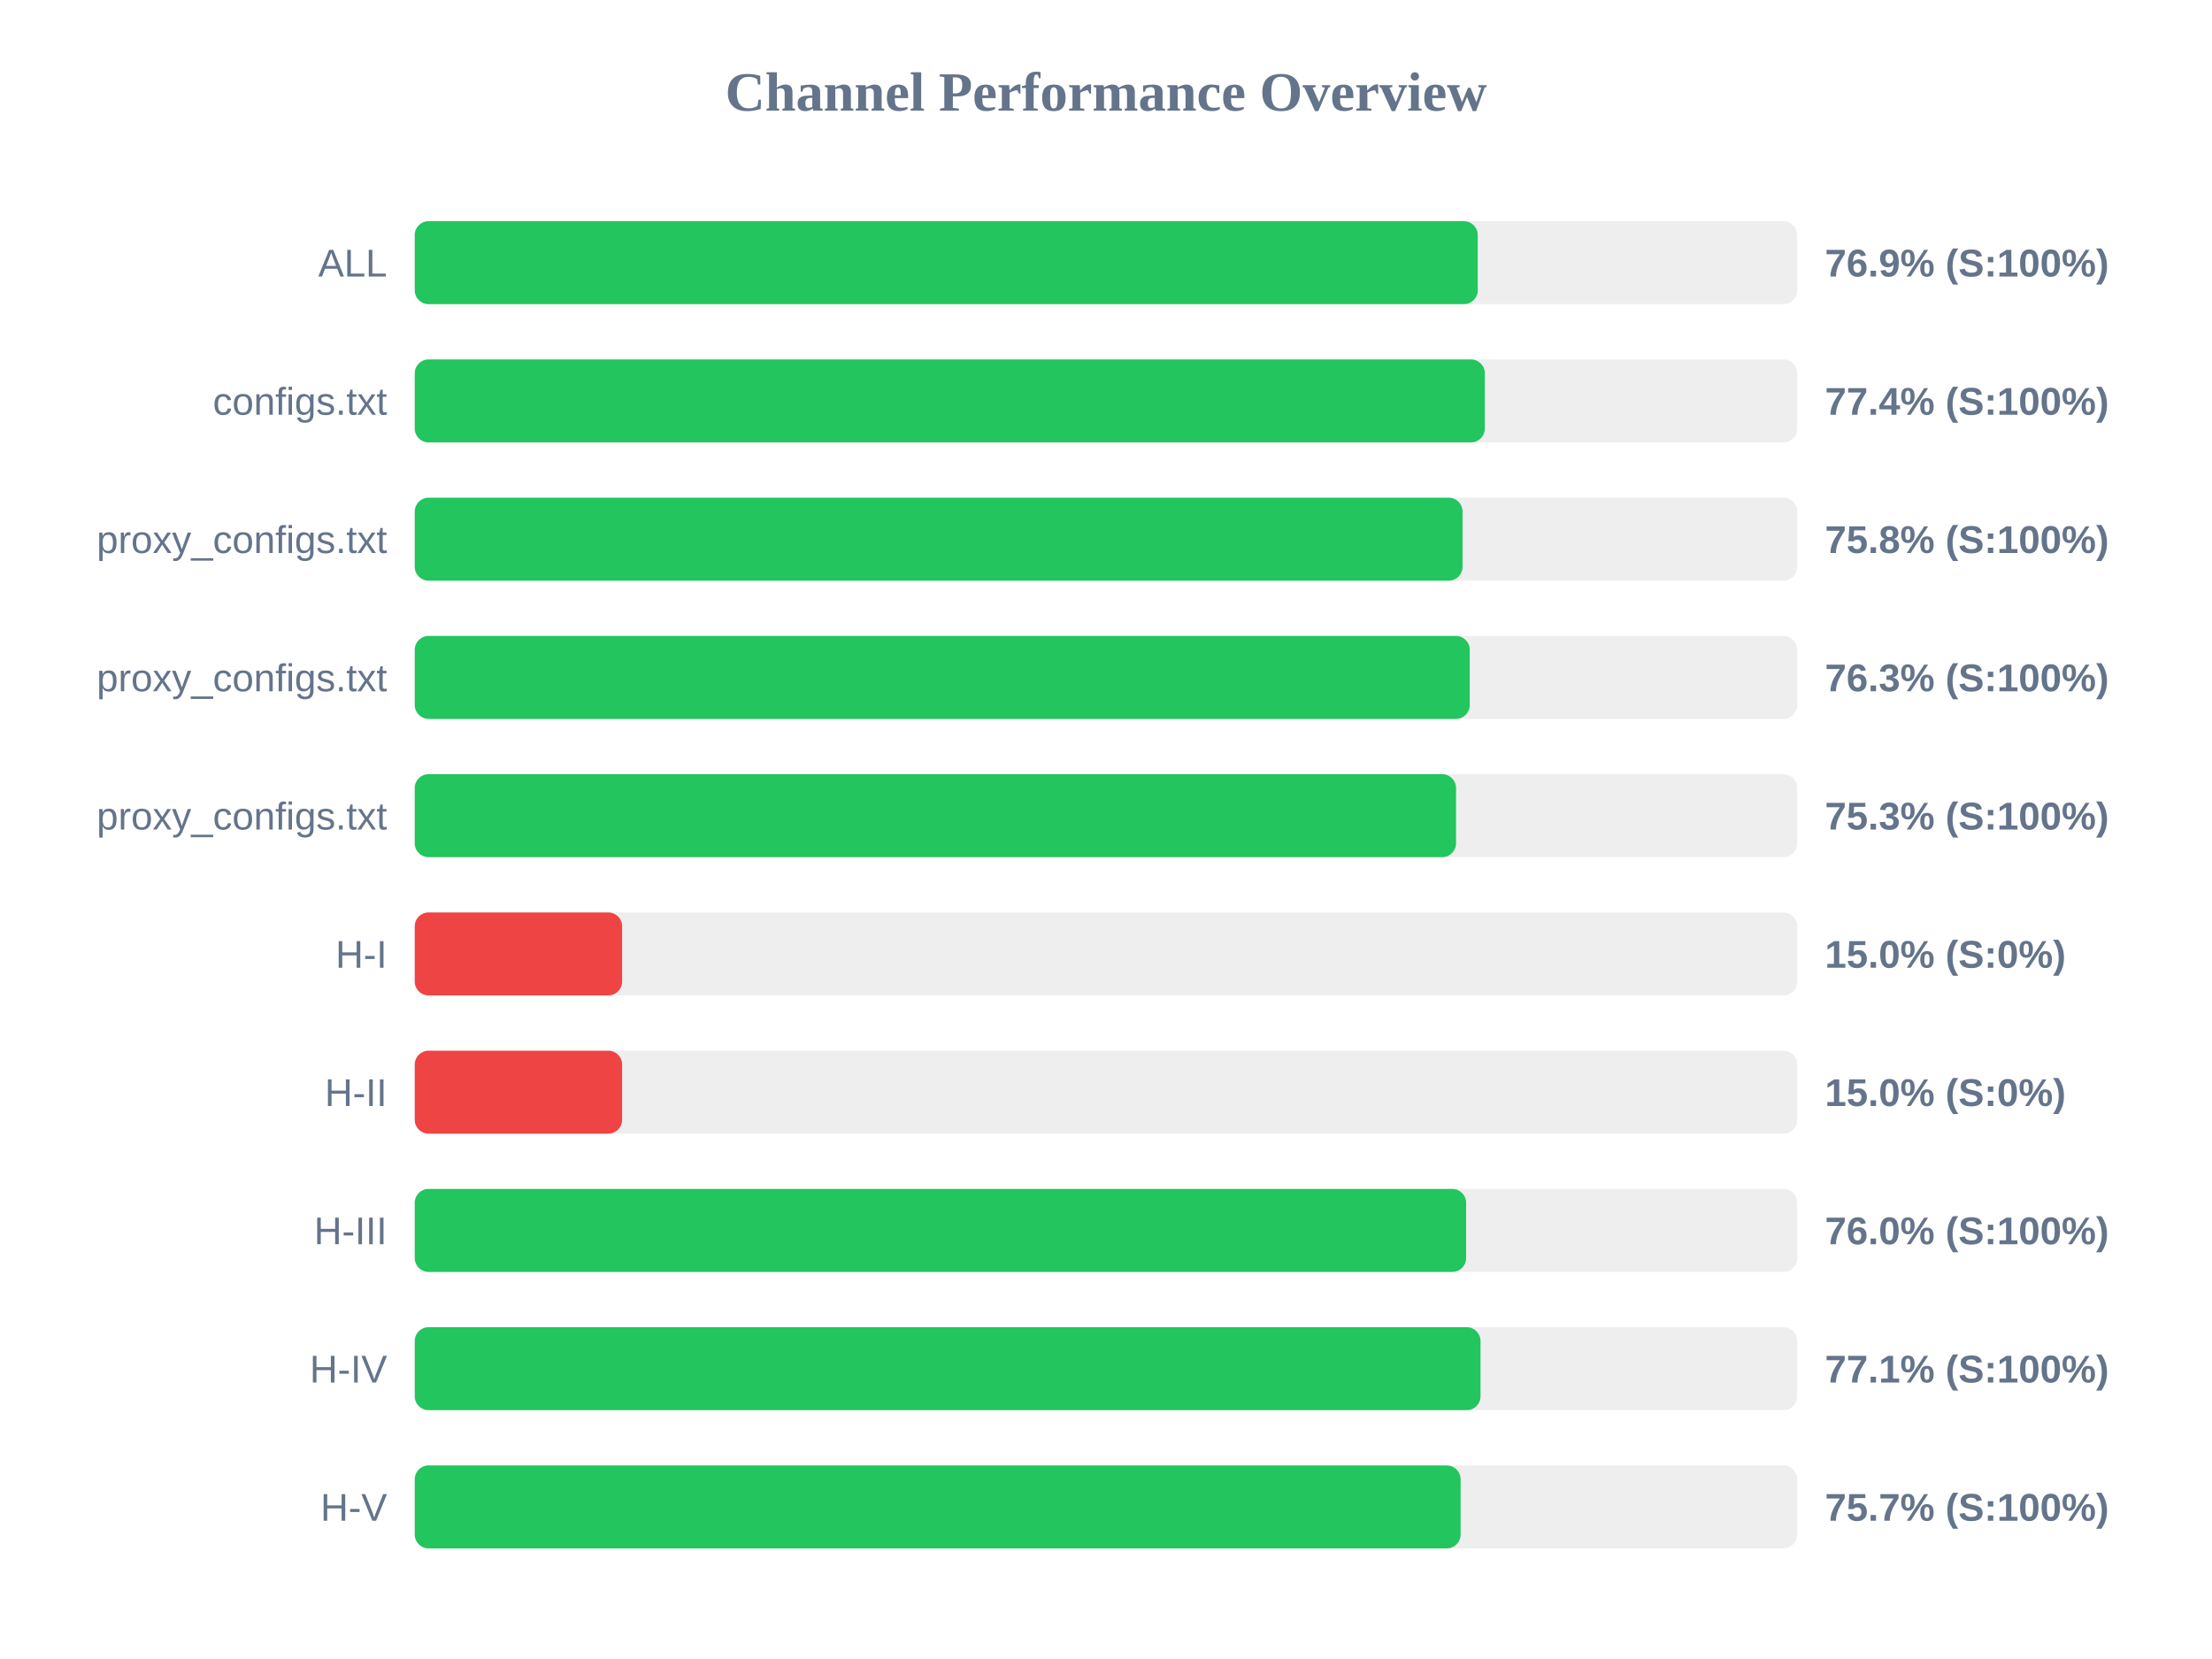
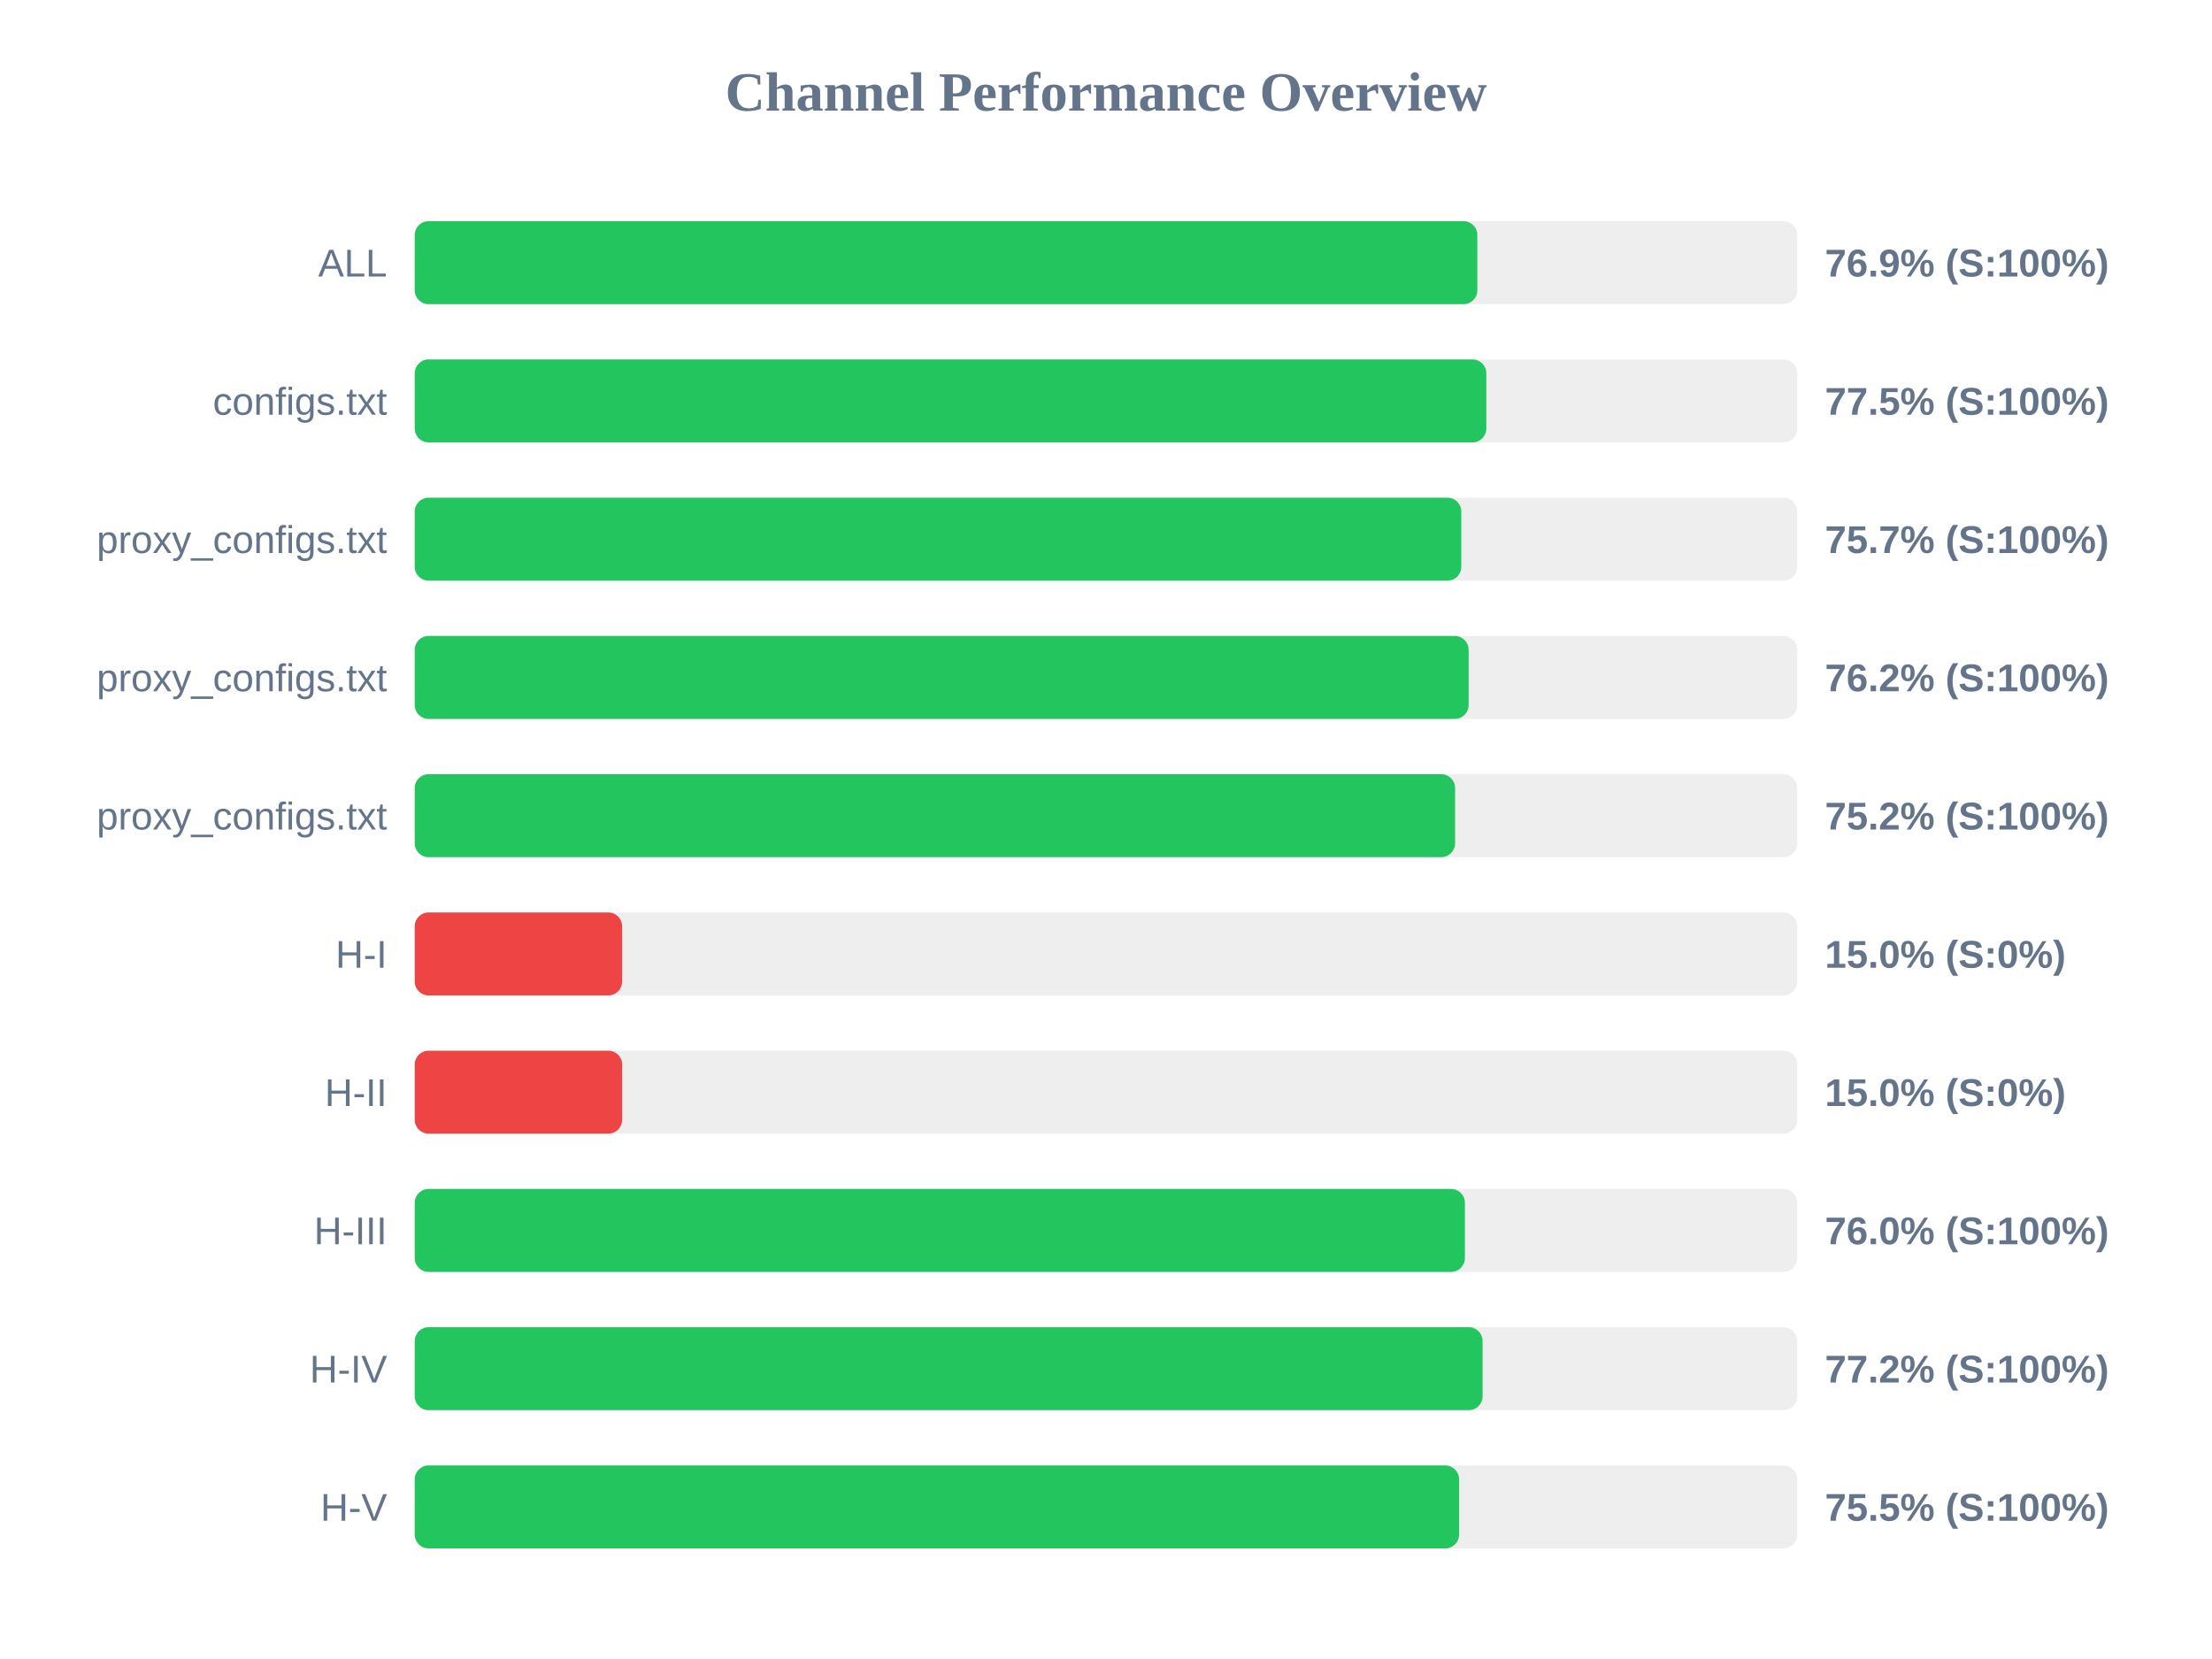
<svg xmlns="http://www.w3.org/2000/svg" width="800" height="600" version="1.1">
  <style>
        .row { font: 14px Arial; fill: #64748b; }
        .score { font: bold 14px Arial; fill: #64748b; }
    </style>
  <text x="400" y="40" text-anchor="middle" font-size="20px" font-weight="bold" fill="#64748b">Channel Performance Overview</text>
  <rect x="150" y="80" width="500" height="30" fill="#eee" rx="5" />
-   <rect x="150" y="80" width="384.45" height="30" fill="#22c55e" rx="5" />
+   <rect x="150" y="80" width="384.3" height="30" fill="#22c55e" rx="5" />
  <text x="140" y="100" text-anchor="end" class="row">ALL</text>
  <text x="660" y="100" text-anchor="start" class="score">76.9% (S:100%)</text>
  <rect x="150" y="130" width="500" height="30" fill="#eee" rx="5" />
-   <rect x="150" y="130" width="387.0" height="30" fill="#22c55e" rx="5" />
+   <rect x="150" y="130" width="387.55" height="30" fill="#22c55e" rx="5" />
  <text x="140" y="150" text-anchor="end" class="row">configs.txt</text>
-   <text x="660" y="150" text-anchor="start" class="score">77.4% (S:100%)</text>
+   <text x="660" y="150" text-anchor="start" class="score">77.5% (S:100%)</text>
  <rect x="150" y="180" width="500" height="30" fill="#eee" rx="5" />
-   <rect x="150" y="180" width="378.95" height="30" fill="#22c55e" rx="5" />
+   <rect x="150" y="180" width="378.5" height="30" fill="#22c55e" rx="5" />
  <text x="140" y="200" text-anchor="end" class="row">proxy_configs.txt</text>
-   <text x="660" y="200" text-anchor="start" class="score">75.8% (S:100%)</text>
+   <text x="660" y="200" text-anchor="start" class="score">75.7% (S:100%)</text>
  <rect x="150" y="230" width="500" height="30" fill="#eee" rx="5" />
-   <rect x="150" y="230" width="381.55" height="30" fill="#22c55e" rx="5" />
+   <rect x="150" y="230" width="381.15" height="30" fill="#22c55e" rx="5" />
  <text x="140" y="250" text-anchor="end" class="row">proxy_configs.txt</text>
-   <text x="660" y="250" text-anchor="start" class="score">76.3% (S:100%)</text>
+   <text x="660" y="250" text-anchor="start" class="score">76.2% (S:100%)</text>
  <rect x="150" y="280" width="500" height="30" fill="#eee" rx="5" />
-   <rect x="150" y="280" width="376.6" height="30" fill="#22c55e" rx="5" />
+   <rect x="150" y="280" width="376.25" height="30" fill="#22c55e" rx="5" />
  <text x="140" y="300" text-anchor="end" class="row">proxy_configs.txt</text>
-   <text x="660" y="300" text-anchor="start" class="score">75.3% (S:100%)</text>
+   <text x="660" y="300" text-anchor="start" class="score">75.2% (S:100%)</text>
  <rect x="150" y="330" width="500" height="30" fill="#eee" rx="5" />
  <rect x="150" y="330" width="75.0" height="30" fill="#ef4444" rx="5" />
  <text x="140" y="350" text-anchor="end" class="row">H-I</text>
  <text x="660" y="350" text-anchor="start" class="score">15.0% (S:0%)</text>
  <rect x="150" y="380" width="500" height="30" fill="#eee" rx="5" />
  <rect x="150" y="380" width="75.0" height="30" fill="#ef4444" rx="5" />
  <text x="140" y="400" text-anchor="end" class="row">H-II</text>
  <text x="660" y="400" text-anchor="start" class="score">15.0% (S:0%)</text>
  <rect x="150" y="430" width="500" height="30" fill="#eee" rx="5" />
-   <rect x="150" y="430" width="380.25" height="30" fill="#22c55e" rx="5" />
+   <rect x="150" y="430" width="379.8" height="30" fill="#22c55e" rx="5" />
  <text x="140" y="450" text-anchor="end" class="row">H-III</text>
  <text x="660" y="450" text-anchor="start" class="score">76.0% (S:100%)</text>
  <rect x="150" y="480" width="500" height="30" fill="#eee" rx="5" />
-   <rect x="150" y="480" width="385.45" height="30" fill="#22c55e" rx="5" />
+   <rect x="150" y="480" width="386.2" height="30" fill="#22c55e" rx="5" />
  <text x="140" y="500" text-anchor="end" class="row">H-IV</text>
-   <text x="660" y="500" text-anchor="start" class="score">77.1% (S:100%)</text>
+   <text x="660" y="500" text-anchor="start" class="score">77.2% (S:100%)</text>
  <rect x="150" y="530" width="500" height="30" fill="#eee" rx="5" />
-   <rect x="150" y="530" width="378.25" height="30" fill="#22c55e" rx="5" />
+   <rect x="150" y="530" width="377.7" height="30" fill="#22c55e" rx="5" />
  <text x="140" y="550" text-anchor="end" class="row">H-V</text>
-   <text x="660" y="550" text-anchor="start" class="score">75.7% (S:100%)</text>
+   <text x="660" y="550" text-anchor="start" class="score">75.5% (S:100%)</text>
</svg>
